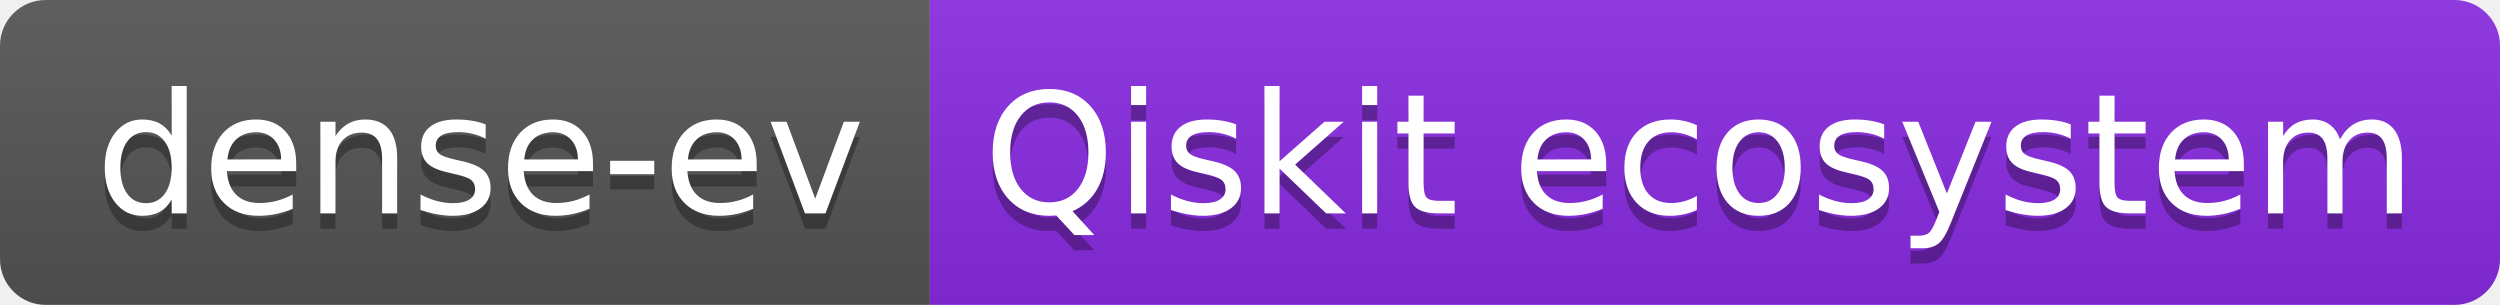
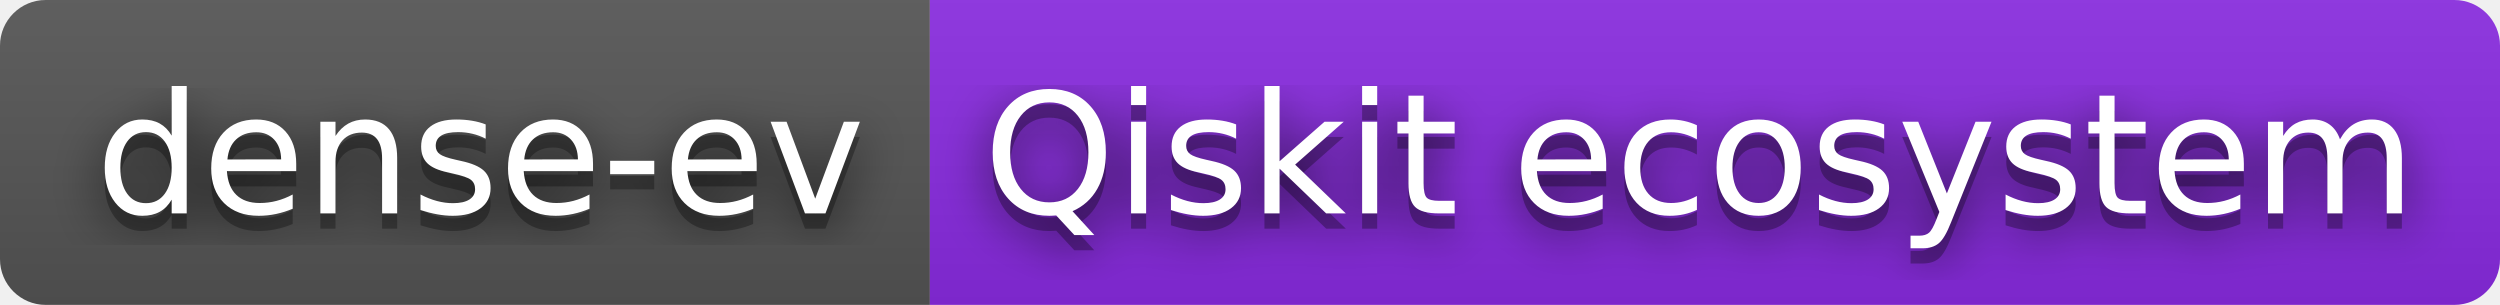
<svg xmlns="http://www.w3.org/2000/svg" width="164" height="20" role="img" aria-label="dense-ev: Qiskit ecosystem">
+   <filter id="blur">
+     <feGaussianBlur stdDeviation="16" />
+   </filter>
  <linearGradient id="s" x2="0" y2="100%">
    <stop offset="0" stop-color="#bbb" stop-opacity=".1" />
    <stop offset="1" stop-opacity=".1" />
  </linearGradient>
  <clipPath id="r">
-     <rect width="164" height="20" rx="3" fill="#fff" />
+     <rect width="164" height="20" rx="3" />
  </clipPath>
  <g clip-path="url(#r)">
    <rect width="61" height="20" fill="#555" />
    <rect x="61" width="103" height="20" fill="blueviolet" />
    <rect width="164" height="20" fill="url(#s)" />
  </g>
  <g fill="#fff" text-anchor="middle" font-family="Verdana,Geneva,DejaVu Sans,sans-serif" text-rendering="geometricPrecision" font-size="110">
-     <text aria-hidden="true" x="315" y="150" fill="#010101" fill-opacity=".3" transform="scale(.1)" textLength="510">dense-ev</text>
-     <text x="315" y="140" transform="scale(.1)" fill="#fff" textLength="510">dense-ev</text>
-     <text aria-hidden="true" x="1115" y="150" fill="#010101" fill-opacity=".3" transform="scale(.1)" textLength="930">Qiskit ecosystem</text>
-     <text x="1115" y="140" transform="scale(.1)" fill="#fff" textLength="930">Qiskit ecosystem</text>
+     <g transform="scale(.1)">
+       <g aria-hidden="true" fill="#010101">
+         <text x="315" y="150" fill-opacity=".8" filter="url(#blur)" textLength="510">dense-ev</text>
+         <text x="315" y="150" fill-opacity=".3" textLength="510">dense-ev</text>
+       </g>
+       <text x="315" y="140" textLength="510">dense-ev</text>
+     </g>
+     <g transform="scale(.1)">
+       <g aria-hidden="true" fill="#010101">
+         <text x="1115" y="150" fill-opacity=".8" filter="url(#blur)" textLength="930">Qiskit ecosystem</text>
+         <text x="1115" y="150" fill-opacity=".3" textLength="930">Qiskit ecosystem</text>
+       </g>
+       <text x="1115" y="140" textLength="930">Qiskit ecosystem</text>
+     </g>
  </g>
</svg>
